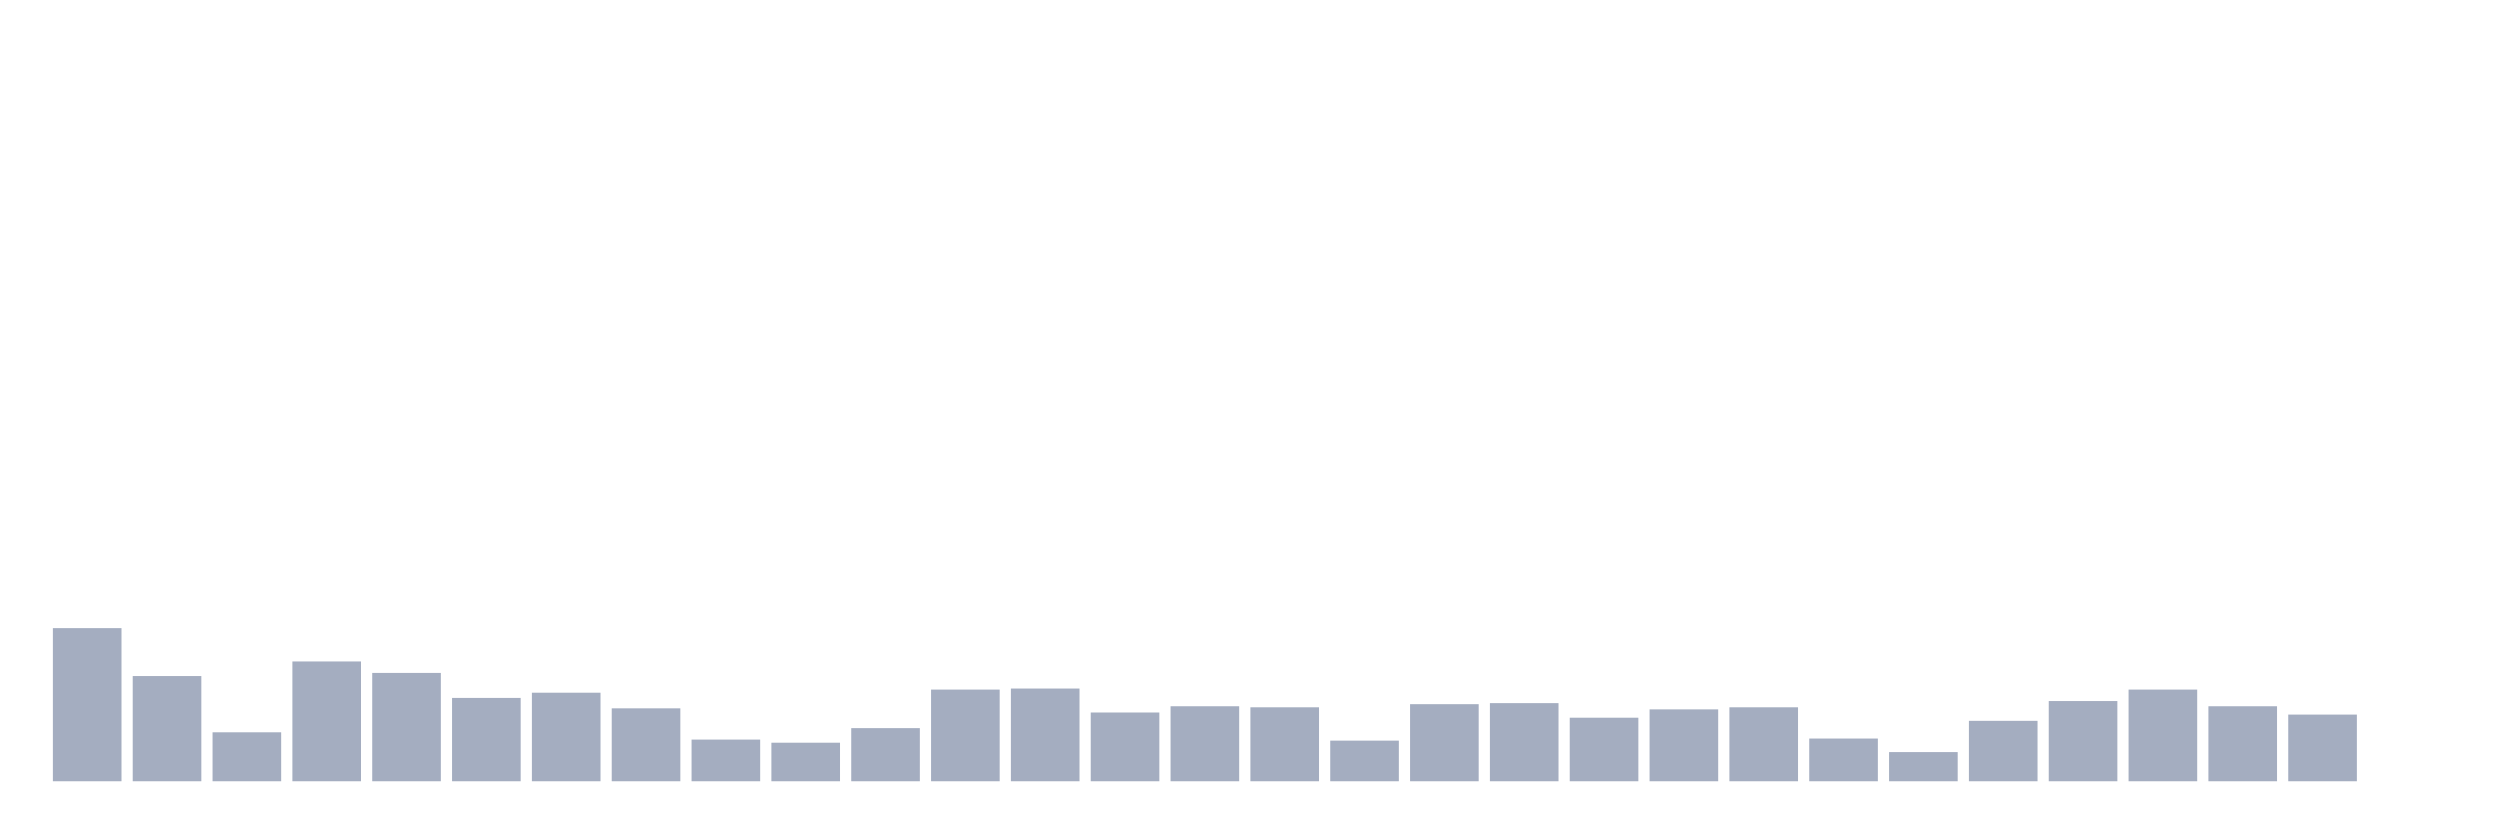
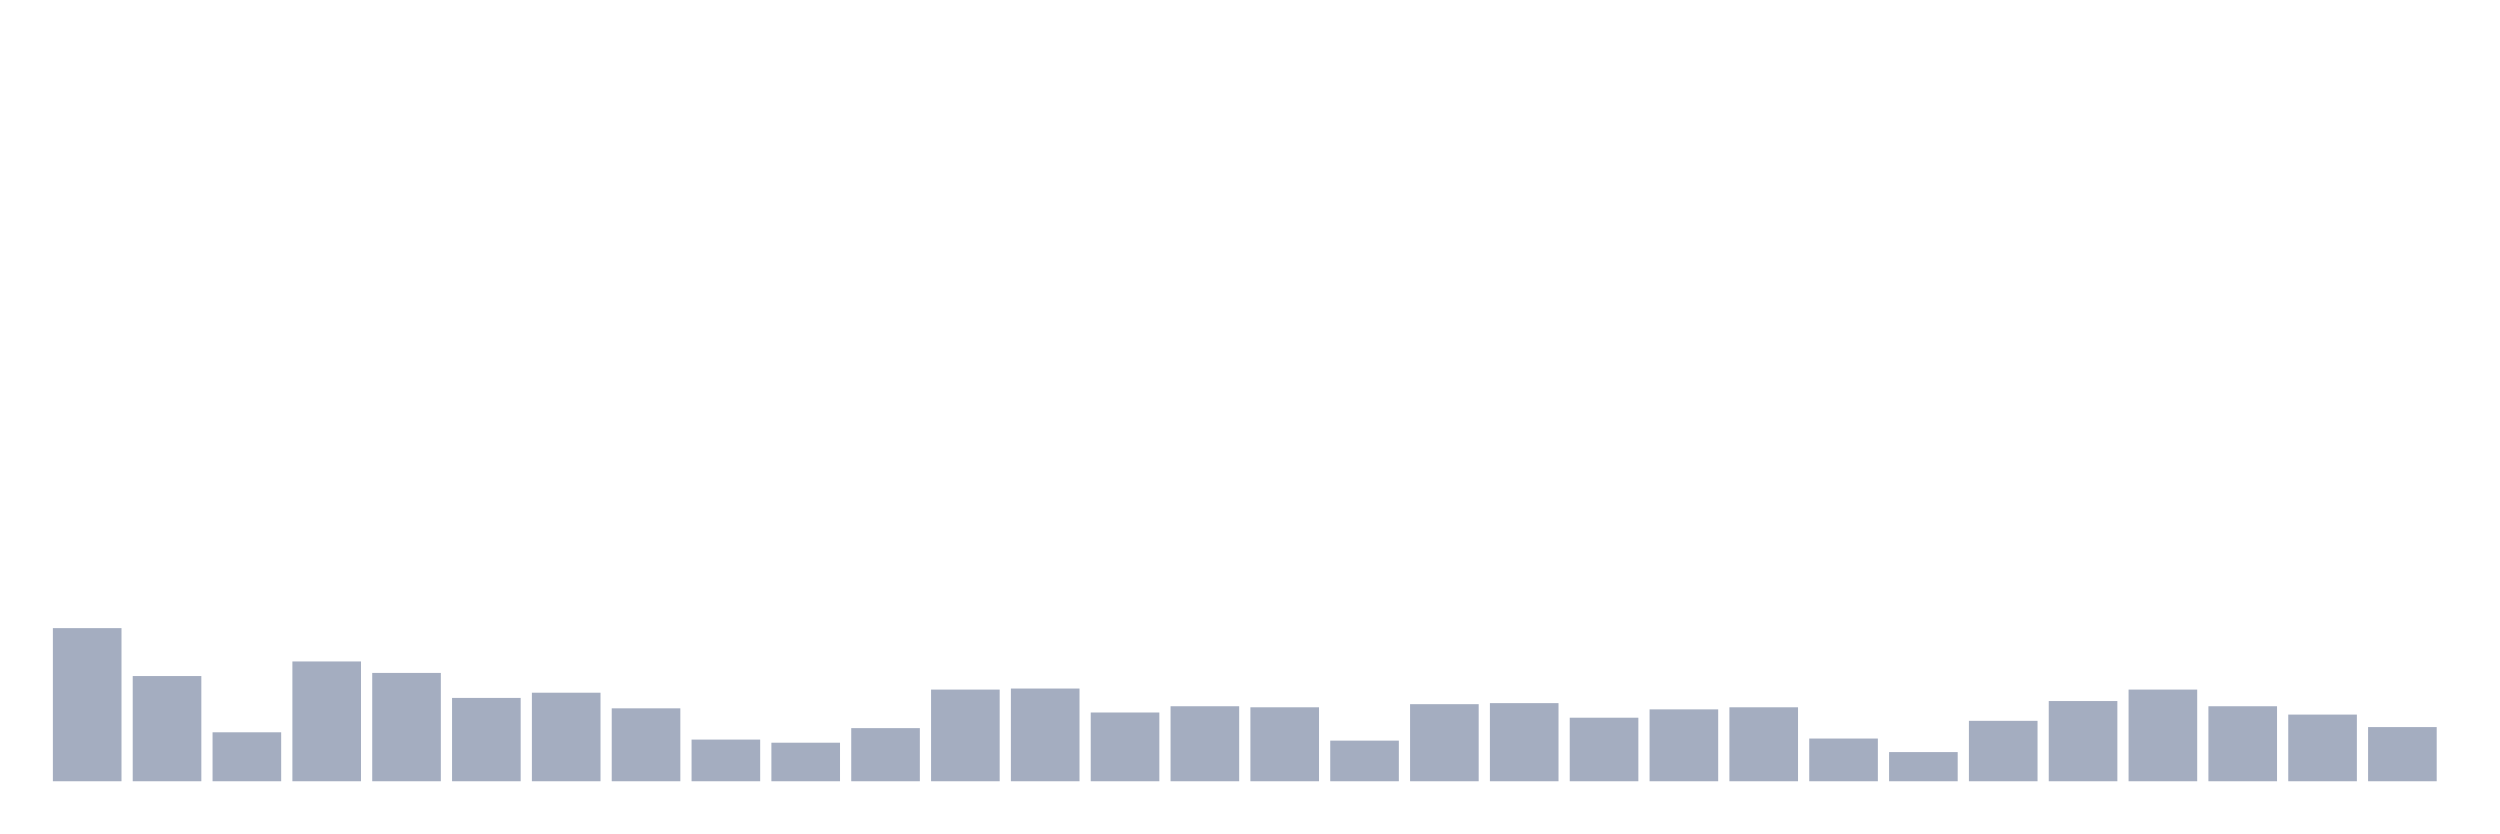
<svg xmlns="http://www.w3.org/2000/svg" viewBox="0 0 480 160">
  <g transform="translate(10,10)">
    <rect class="bar" x="0.153" width="13.175" y="110.6" height="29.4" fill="rgb(164,173,192)" />
    <rect class="bar" x="15.482" width="13.175" y="119.8" height="20.2" fill="rgb(164,173,192)" />
    <rect class="bar" x="30.81" width="13.175" y="130.6" height="9.4" fill="rgb(164,173,192)" />
    <rect class="bar" x="46.138" width="13.175" y="117" height="23" fill="rgb(164,173,192)" />
    <rect class="bar" x="61.466" width="13.175" y="119.2" height="20.8" fill="rgb(164,173,192)" />
    <rect class="bar" x="76.794" width="13.175" y="124" height="16" fill="rgb(164,173,192)" />
    <rect class="bar" x="92.123" width="13.175" y="123" height="17" fill="rgb(164,173,192)" />
    <rect class="bar" x="107.451" width="13.175" y="126" height="14" fill="rgb(164,173,192)" />
    <rect class="bar" x="122.779" width="13.175" y="132" height="8" fill="rgb(164,173,192)" />
    <rect class="bar" x="138.107" width="13.175" y="132.6" height="7.4" fill="rgb(164,173,192)" />
    <rect class="bar" x="153.436" width="13.175" y="129.8" height="10.2" fill="rgb(164,173,192)" />
    <rect class="bar" x="168.764" width="13.175" y="122.4" height="17.6" fill="rgb(164,173,192)" />
    <rect class="bar" x="184.092" width="13.175" y="122.2" height="17.8" fill="rgb(164,173,192)" />
    <rect class="bar" x="199.42" width="13.175" y="126.8" height="13.2" fill="rgb(164,173,192)" />
    <rect class="bar" x="214.748" width="13.175" y="125.6" height="14.4" fill="rgb(164,173,192)" />
    <rect class="bar" x="230.077" width="13.175" y="125.8" height="14.2" fill="rgb(164,173,192)" />
    <rect class="bar" x="245.405" width="13.175" y="132.2" height="7.8" fill="rgb(164,173,192)" />
    <rect class="bar" x="260.733" width="13.175" y="125.2" height="14.8" fill="rgb(164,173,192)" />
    <rect class="bar" x="276.061" width="13.175" y="125" height="15" fill="rgb(164,173,192)" />
    <rect class="bar" x="291.39" width="13.175" y="127.8" height="12.2" fill="rgb(164,173,192)" />
    <rect class="bar" x="306.718" width="13.175" y="126.2" height="13.8" fill="rgb(164,173,192)" />
    <rect class="bar" x="322.046" width="13.175" y="125.8" height="14.2" fill="rgb(164,173,192)" />
    <rect class="bar" x="337.374" width="13.175" y="131.8" height="8.2" fill="rgb(164,173,192)" />
    <rect class="bar" x="352.702" width="13.175" y="134.4" height="5.6" fill="rgb(164,173,192)" />
    <rect class="bar" x="368.031" width="13.175" y="128.4" height="11.6" fill="rgb(164,173,192)" />
    <rect class="bar" x="383.359" width="13.175" y="124.6" height="15.4" fill="rgb(164,173,192)" />
    <rect class="bar" x="398.687" width="13.175" y="122.4" height="17.6" fill="rgb(164,173,192)" />
    <rect class="bar" x="414.015" width="13.175" y="125.6" height="14.4" fill="rgb(164,173,192)" />
    <rect class="bar" x="429.344" width="13.175" y="127.2" height="12.8" fill="rgb(164,173,192)" />
-     <rect class="bar" x="444.672" width="13.175" y="140" height="0" fill="rgb(164,173,192)" />
+     <rect class="bar" x="444.672" width="13.175" y="129.6" height="10.4" fill="rgb(164,173,192)" />
  </g>
</svg>
